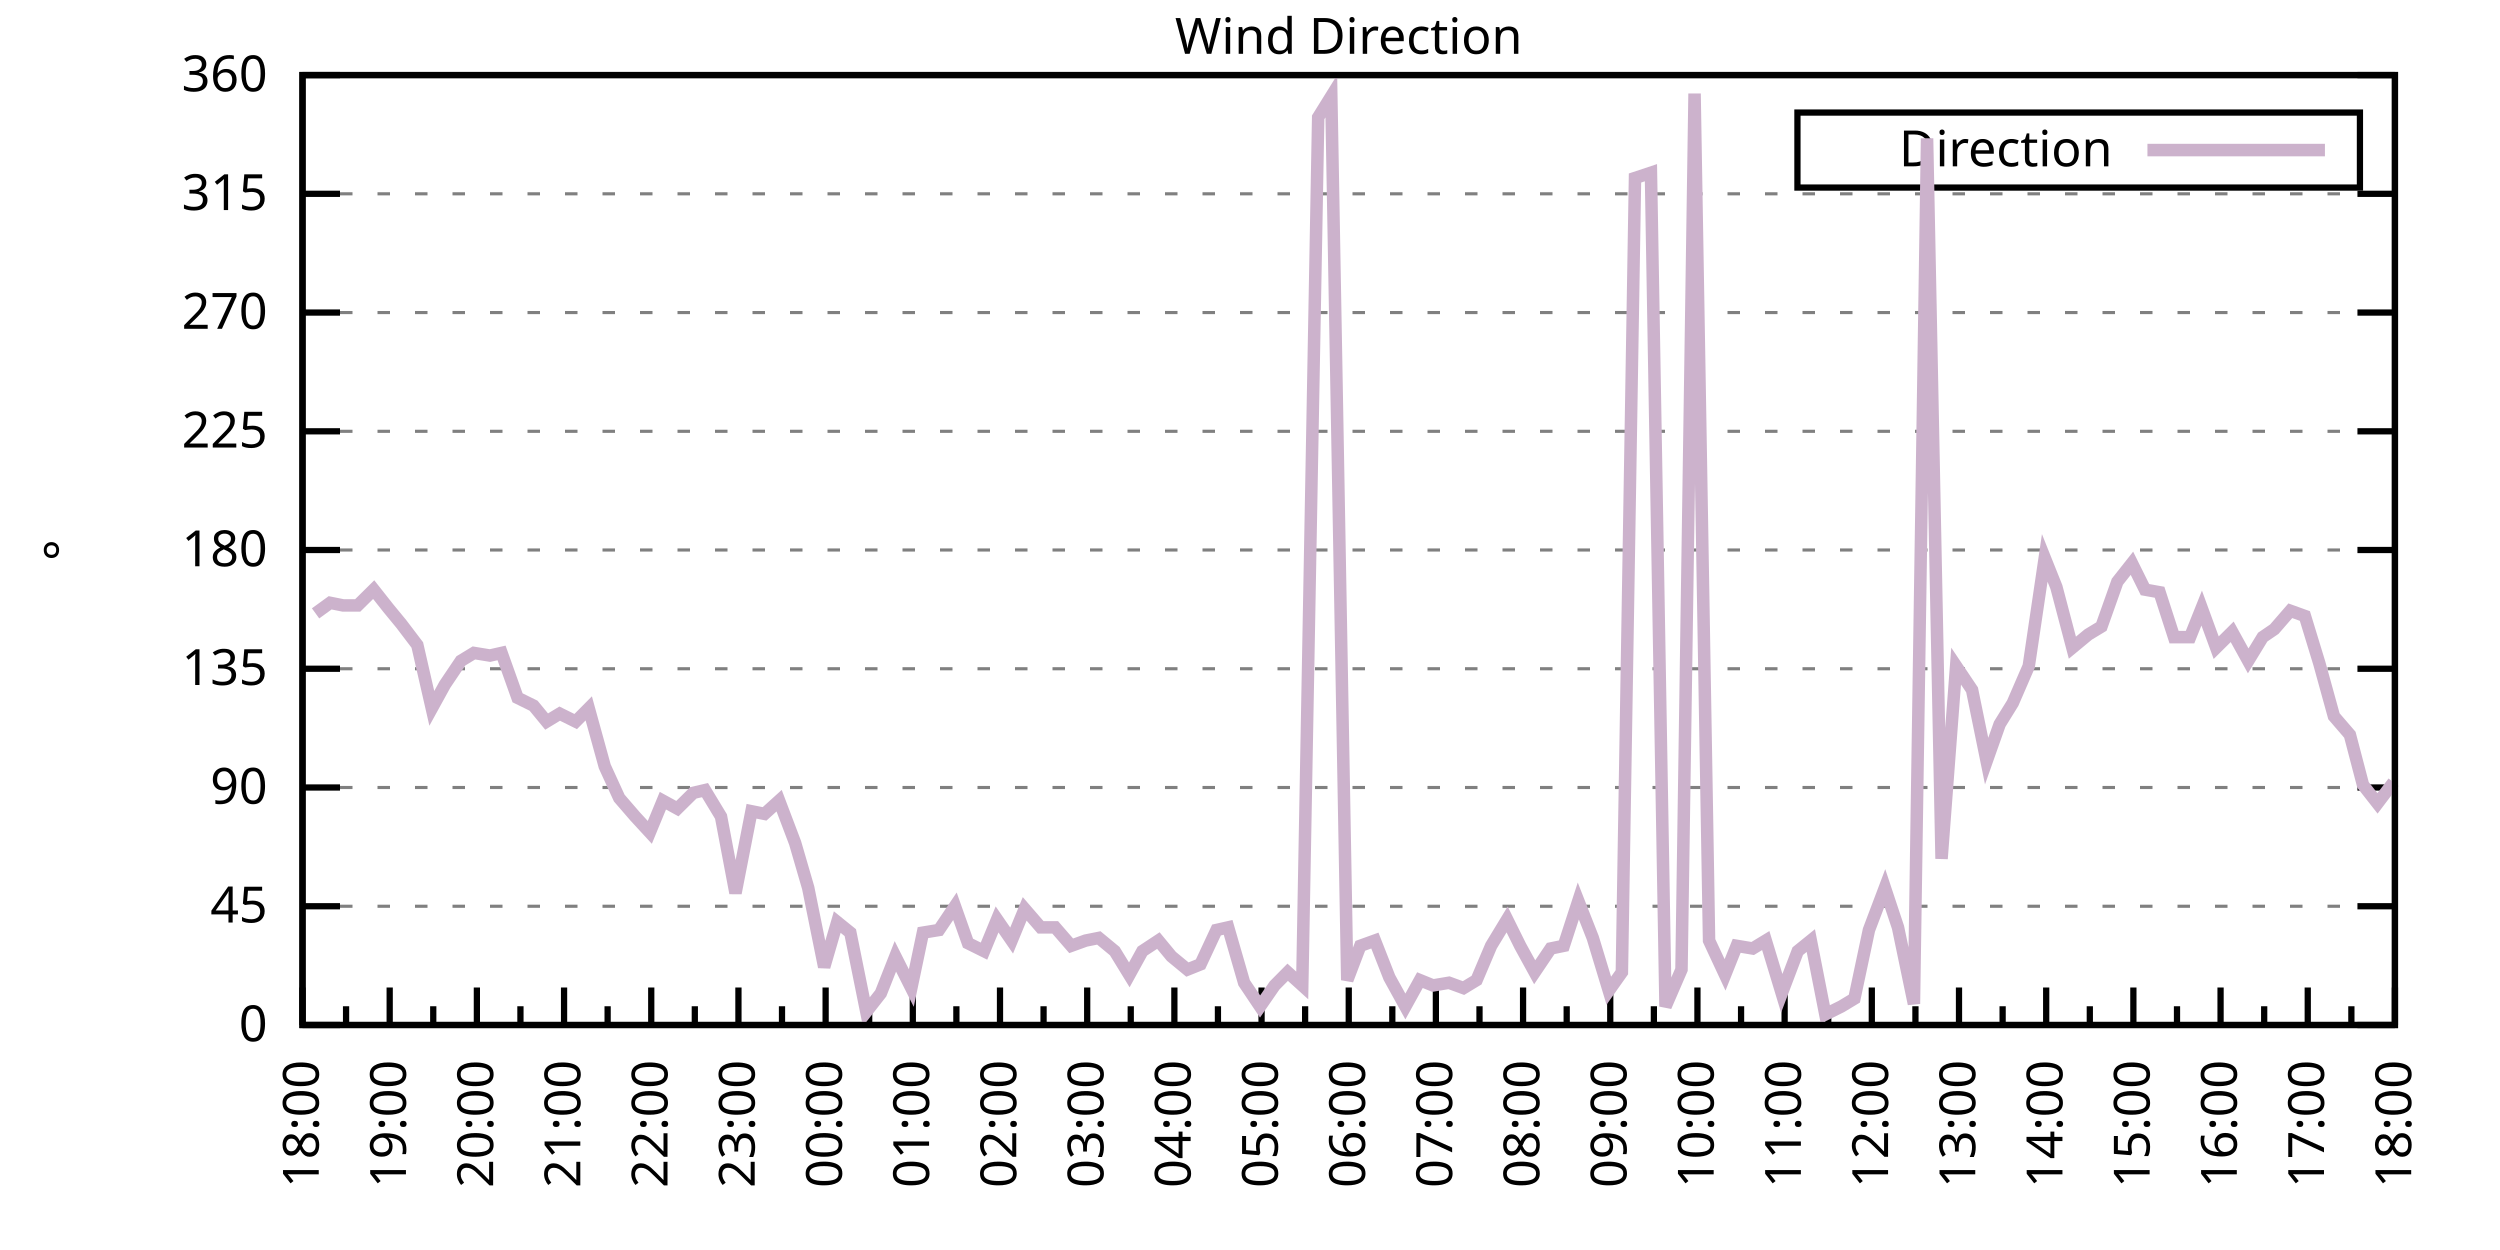
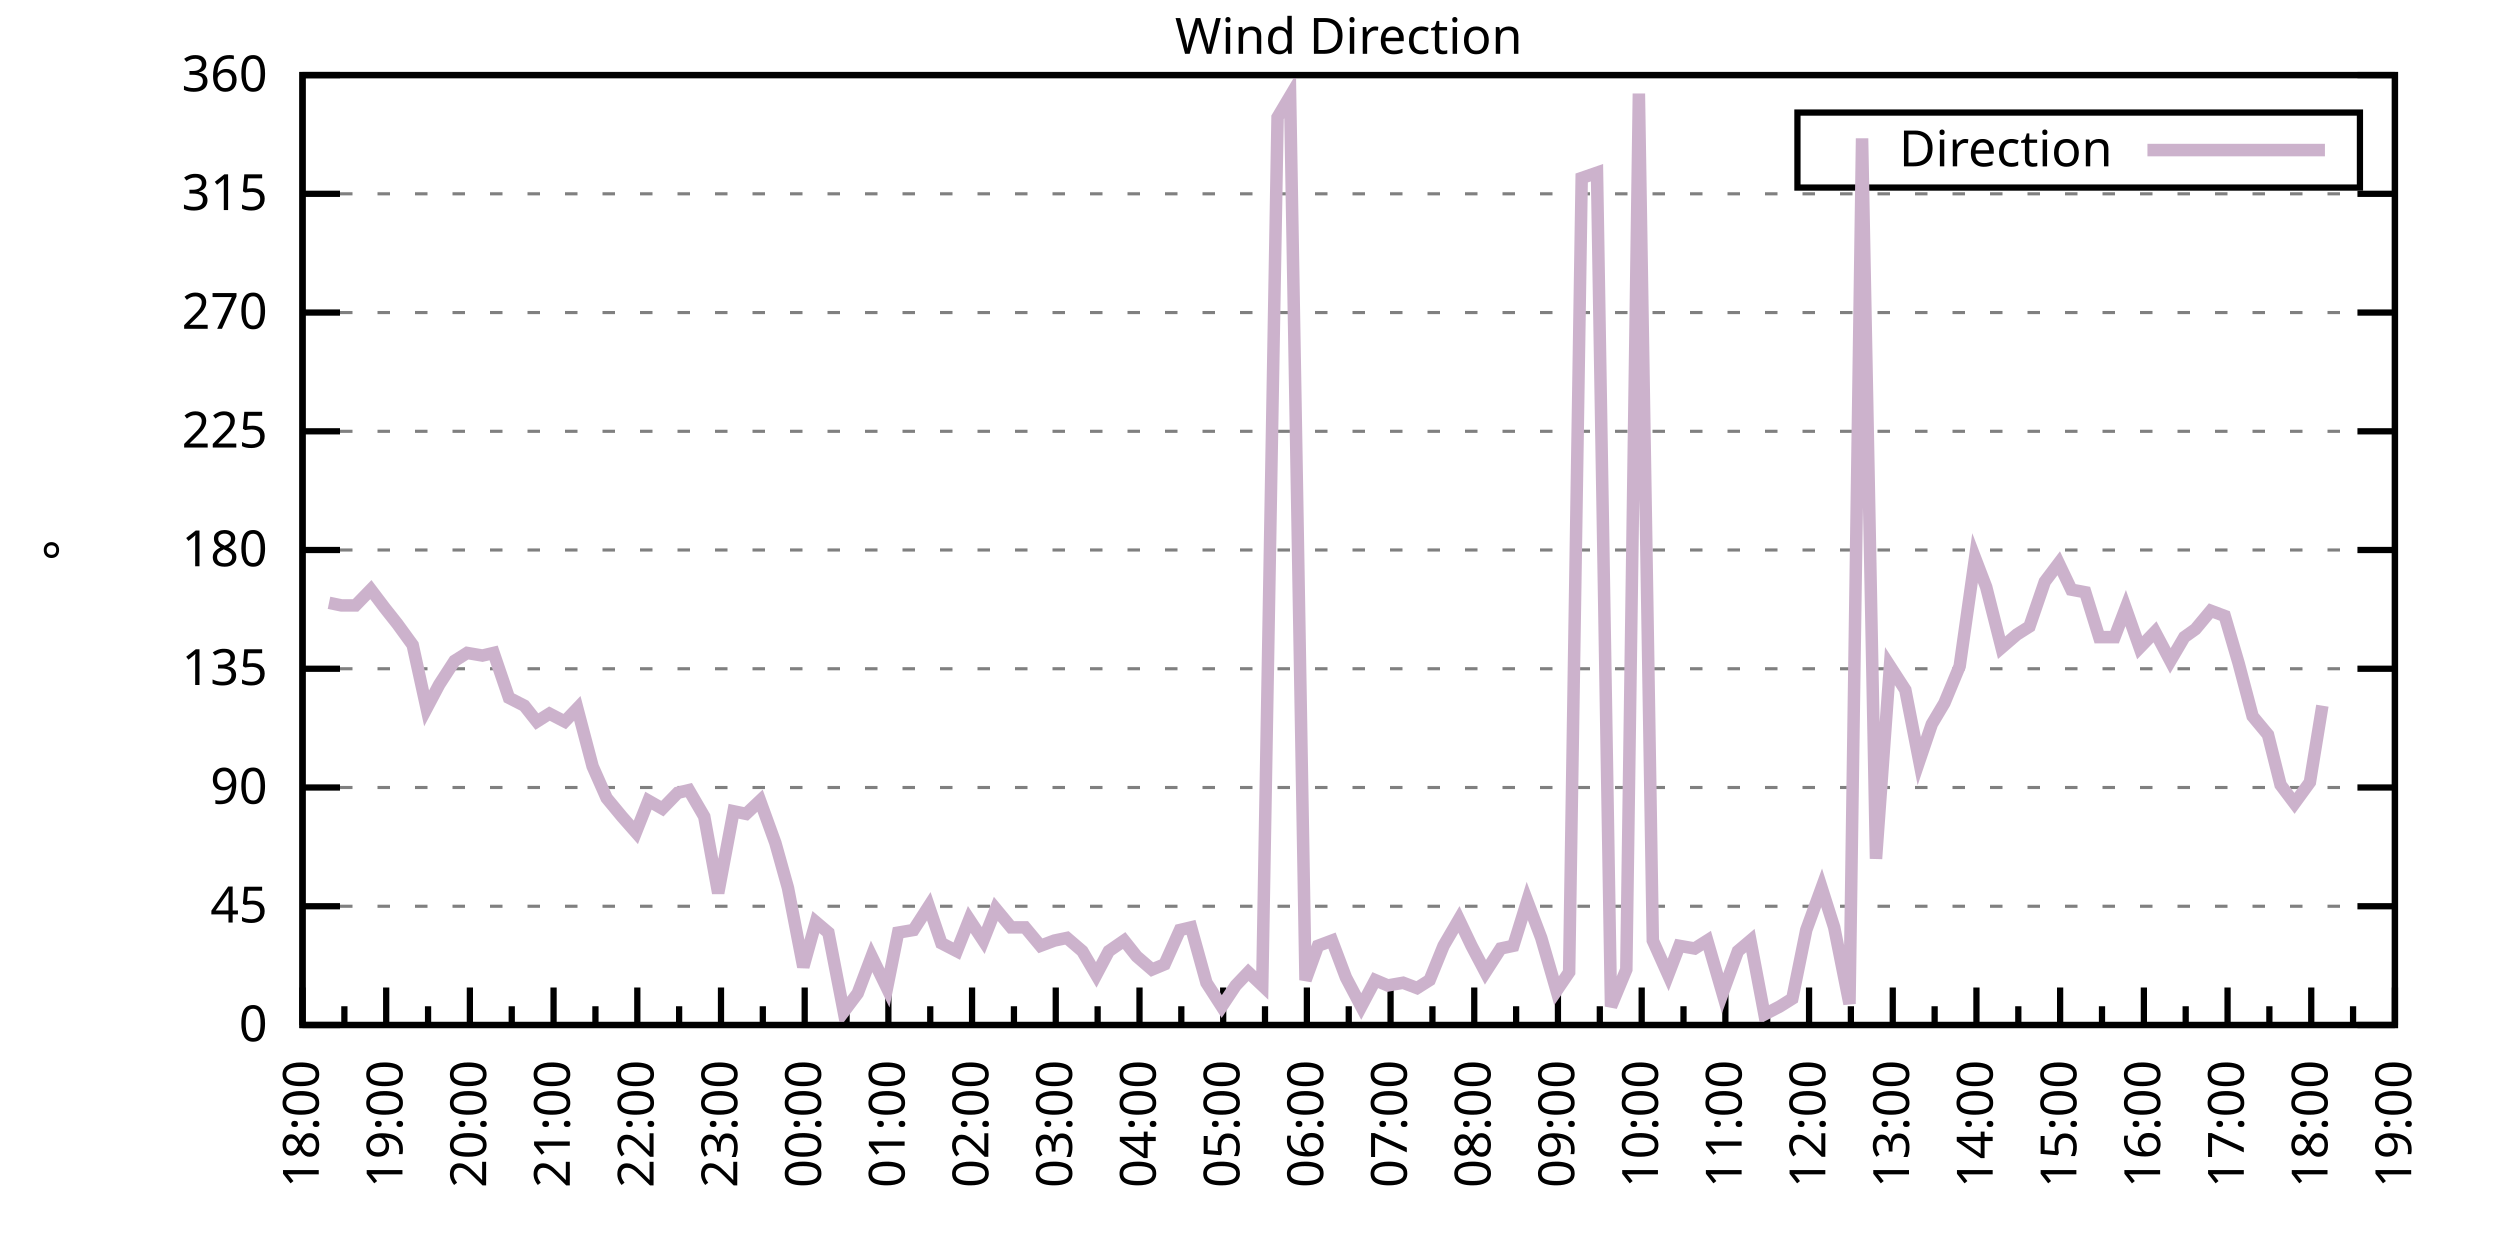
<svg xmlns="http://www.w3.org/2000/svg" xmlns:xlink="http://www.w3.org/1999/xlink" width="400" height="200" viewBox="0 0 400 200">
  <g id="gnuplot_canvas">
    <rect x="0" y="0" width="400" height="200" fill="none" />
    <defs>
      <circle id="gpDot" r="0.5" stroke-width="0.5" stroke="currentColor" />
      <path id="gpPt0" stroke-width="0.333" stroke="currentColor" d="M-1,0 h2 M0,-1 v2" />
      <path id="gpPt1" stroke-width="0.333" stroke="currentColor" d="M-1,-1 L1,1 M1,-1 L-1,1" />
      <path id="gpPt2" stroke-width="0.333" stroke="currentColor" d="M-1,0 L1,0 M0,-1 L0,1 M-1,-1 L1,1 M-1,1 L1,-1" />
      <rect id="gpPt3" stroke-width="0.333" stroke="currentColor" x="-1" y="-1" width="2" height="2" />
      <rect id="gpPt4" stroke-width="0.333" stroke="currentColor" fill="currentColor" x="-1" y="-1" width="2" height="2" />
      <circle id="gpPt5" stroke-width="0.333" stroke="currentColor" cx="0" cy="0" r="1" />
      <use xlink:href="#gpPt5" id="gpPt6" fill="currentColor" stroke="none" />
      <path id="gpPt7" stroke-width="0.333" stroke="currentColor" d="M0,-1.33 L-1.33,0.67 L1.33,0.67 z" />
      <use xlink:href="#gpPt7" id="gpPt8" fill="currentColor" stroke="none" />
      <use xlink:href="#gpPt7" id="gpPt9" stroke="currentColor" transform="rotate(180)" />
      <use xlink:href="#gpPt9" id="gpPt10" fill="currentColor" stroke="none" />
      <use xlink:href="#gpPt3" id="gpPt11" stroke="currentColor" transform="rotate(45)" />
      <use xlink:href="#gpPt11" id="gpPt12" fill="currentColor" stroke="none" />
      <path id="gpPt13" stroke-width="0.333" stroke="currentColor" d="M0,1.330 L1.265,0.411 L0.782,-1.067 L-0.782,-1.076 L-1.265,0.411 z" />
      <use xlink:href="#gpPt13" id="gpPt14" fill="currentColor" stroke="none" />
      <filter id="textbox" filterUnits="objectBoundingBox" x="0" y="0" height="1" width="1">
        <feFlood flood-color="white" flood-opacity="1" result="bgnd" />
        <feComposite in="SourceGraphic" in2="bgnd" operator="atop" />
      </filter>
      <filter id="greybox" filterUnits="objectBoundingBox" x="0" y="0" height="1" width="1">
        <feFlood flood-color="lightgrey" flood-opacity="1" result="grey" />
        <feComposite in="SourceGraphic" in2="grey" operator="atop" />
      </filter>
    </defs>
    <g fill="none" color="white" stroke="currentColor" stroke-width="1.00" stroke-linecap="butt" stroke-linejoin="miter">
</g>
    <g fill="none" color="black" stroke="currentColor" stroke-width="1.00" stroke-linecap="butt" stroke-linejoin="miter">
      <g stroke="none" shape-rendering="crispEdges">
        <polygon fill="rgb(255, 255, 255)" points="48.40,164.00 383.18,164.00 383.18,12.02 48.40,12.02 " />
      </g>
    </g>
    <g fill="none" color="black" stroke="currentColor" stroke-width="1.00" stroke-linecap="butt" stroke-linejoin="miter">
</g>
    <g fill="none" color="black" stroke="black" stroke-width="0.50" stroke-linecap="butt" stroke-linejoin="miter">
</g>
    <g fill="none" color="gray" stroke="currentColor" stroke-width="0.50" stroke-linecap="butt" stroke-linejoin="miter">
      <path stroke="gray" stroke-dasharray="2,4" class="gridline" d="M48.40,164.00 L383.19,164.00  " />
    </g>
    <g fill="none" color="gray" stroke="gray" stroke-width="1.00" stroke-linecap="butt" stroke-linejoin="miter">
</g>
    <g fill="none" color="black" stroke="currentColor" stroke-width="1.00" stroke-linecap="butt" stroke-linejoin="miter">
      <path stroke="black" d="M48.40,164.00 L54.40,164.00 M383.19,164.00 L377.19,164.00  " />
      <g transform="translate(42.80,166.60)" stroke="none" fill="black" font-family="Sans" font-size="8.00" text-anchor="end">
        <text>
          <tspan font-family="Sans"> 0</tspan>
        </text>
      </g>
    </g>
    <g fill="none" color="black" stroke="currentColor" stroke-width="1.00" stroke-linecap="butt" stroke-linejoin="miter">
</g>
    <g fill="none" color="black" stroke="black" stroke-width="0.50" stroke-linecap="butt" stroke-linejoin="miter">
</g>
    <g fill="none" color="gray" stroke="currentColor" stroke-width="0.50" stroke-linecap="butt" stroke-linejoin="miter">
      <path stroke="gray" stroke-dasharray="2,4" class="gridline" d="M48.40,145.00 L383.19,145.00  " />
    </g>
    <g fill="none" color="gray" stroke="gray" stroke-width="1.00" stroke-linecap="butt" stroke-linejoin="miter">
</g>
    <g fill="none" color="black" stroke="currentColor" stroke-width="1.00" stroke-linecap="butt" stroke-linejoin="miter">
      <path stroke="black" d="M48.40,145.00 L54.40,145.00 M383.19,145.00 L377.19,145.00  " />
      <g transform="translate(42.80,147.60)" stroke="none" fill="black" font-family="Sans" font-size="8.00" text-anchor="end">
        <text>
          <tspan font-family="Sans"> 45</tspan>
        </text>
      </g>
    </g>
    <g fill="none" color="black" stroke="currentColor" stroke-width="1.00" stroke-linecap="butt" stroke-linejoin="miter">
</g>
    <g fill="none" color="black" stroke="black" stroke-width="0.50" stroke-linecap="butt" stroke-linejoin="miter">
</g>
    <g fill="none" color="gray" stroke="currentColor" stroke-width="0.50" stroke-linecap="butt" stroke-linejoin="miter">
      <path stroke="gray" stroke-dasharray="2,4" class="gridline" d="M48.40,126.00 L383.19,126.00  " />
    </g>
    <g fill="none" color="gray" stroke="gray" stroke-width="1.00" stroke-linecap="butt" stroke-linejoin="miter">
</g>
    <g fill="none" color="black" stroke="currentColor" stroke-width="1.00" stroke-linecap="butt" stroke-linejoin="miter">
      <path stroke="black" d="M48.40,126.00 L54.40,126.00 M383.19,126.00 L377.19,126.00  " />
      <g transform="translate(42.80,128.60)" stroke="none" fill="black" font-family="Sans" font-size="8.00" text-anchor="end">
        <text>
          <tspan font-family="Sans"> 90</tspan>
        </text>
      </g>
    </g>
    <g fill="none" color="black" stroke="currentColor" stroke-width="1.00" stroke-linecap="butt" stroke-linejoin="miter">
</g>
    <g fill="none" color="black" stroke="black" stroke-width="0.50" stroke-linecap="butt" stroke-linejoin="miter">
</g>
    <g fill="none" color="gray" stroke="currentColor" stroke-width="0.50" stroke-linecap="butt" stroke-linejoin="miter">
      <path stroke="gray" stroke-dasharray="2,4" class="gridline" d="M48.40,107.00 L383.19,107.00  " />
    </g>
    <g fill="none" color="gray" stroke="gray" stroke-width="1.00" stroke-linecap="butt" stroke-linejoin="miter">
</g>
    <g fill="none" color="black" stroke="currentColor" stroke-width="1.00" stroke-linecap="butt" stroke-linejoin="miter">
      <path stroke="black" d="M48.40,107.00 L54.40,107.00 M383.19,107.00 L377.19,107.00  " />
      <g transform="translate(42.80,109.60)" stroke="none" fill="black" font-family="Sans" font-size="8.00" text-anchor="end">
        <text>
          <tspan font-family="Sans"> 135</tspan>
        </text>
      </g>
    </g>
    <g fill="none" color="black" stroke="currentColor" stroke-width="1.00" stroke-linecap="butt" stroke-linejoin="miter">
</g>
    <g fill="none" color="black" stroke="black" stroke-width="0.50" stroke-linecap="butt" stroke-linejoin="miter">
</g>
    <g fill="none" color="gray" stroke="currentColor" stroke-width="0.50" stroke-linecap="butt" stroke-linejoin="miter">
      <path stroke="gray" stroke-dasharray="2,4" class="gridline" d="M48.40,88.00 L383.19,88.00  " />
    </g>
    <g fill="none" color="gray" stroke="gray" stroke-width="1.00" stroke-linecap="butt" stroke-linejoin="miter">
</g>
    <g fill="none" color="black" stroke="currentColor" stroke-width="1.00" stroke-linecap="butt" stroke-linejoin="miter">
      <path stroke="black" d="M48.40,88.00 L54.40,88.00 M383.19,88.00 L377.19,88.00  " />
      <g transform="translate(42.80,90.60)" stroke="none" fill="black" font-family="Sans" font-size="8.00" text-anchor="end">
        <text>
          <tspan font-family="Sans"> 180</tspan>
        </text>
      </g>
    </g>
    <g fill="none" color="black" stroke="currentColor" stroke-width="1.00" stroke-linecap="butt" stroke-linejoin="miter">
</g>
    <g fill="none" color="black" stroke="black" stroke-width="0.50" stroke-linecap="butt" stroke-linejoin="miter">
</g>
    <g fill="none" color="gray" stroke="currentColor" stroke-width="0.50" stroke-linecap="butt" stroke-linejoin="miter">
      <path stroke="gray" stroke-dasharray="2,4" class="gridline" d="M48.40,69.01 L383.19,69.01  " />
    </g>
    <g fill="none" color="gray" stroke="gray" stroke-width="1.00" stroke-linecap="butt" stroke-linejoin="miter">
</g>
    <g fill="none" color="black" stroke="currentColor" stroke-width="1.00" stroke-linecap="butt" stroke-linejoin="miter">
      <path stroke="black" d="M48.40,69.01 L54.40,69.01 M383.19,69.01 L377.19,69.01  " />
      <g transform="translate(42.80,71.61)" stroke="none" fill="black" font-family="Sans" font-size="8.00" text-anchor="end">
        <text>
          <tspan font-family="Sans"> 225</tspan>
        </text>
      </g>
    </g>
    <g fill="none" color="black" stroke="currentColor" stroke-width="1.00" stroke-linecap="butt" stroke-linejoin="miter">
</g>
    <g fill="none" color="black" stroke="black" stroke-width="0.50" stroke-linecap="butt" stroke-linejoin="miter">
</g>
    <g fill="none" color="gray" stroke="currentColor" stroke-width="0.50" stroke-linecap="butt" stroke-linejoin="miter">
      <path stroke="gray" stroke-dasharray="2,4" class="gridline" d="M48.40,50.01 L383.19,50.01  " />
    </g>
    <g fill="none" color="gray" stroke="gray" stroke-width="1.00" stroke-linecap="butt" stroke-linejoin="miter">
</g>
    <g fill="none" color="black" stroke="currentColor" stroke-width="1.00" stroke-linecap="butt" stroke-linejoin="miter">
      <path stroke="black" d="M48.40,50.01 L54.40,50.01 M383.19,50.01 L377.19,50.01  " />
      <g transform="translate(42.80,52.61)" stroke="none" fill="black" font-family="Sans" font-size="8.00" text-anchor="end">
        <text>
          <tspan font-family="Sans"> 270</tspan>
        </text>
      </g>
    </g>
    <g fill="none" color="black" stroke="currentColor" stroke-width="1.00" stroke-linecap="butt" stroke-linejoin="miter">
</g>
    <g fill="none" color="black" stroke="black" stroke-width="0.50" stroke-linecap="butt" stroke-linejoin="miter">
</g>
    <g fill="none" color="gray" stroke="currentColor" stroke-width="0.50" stroke-linecap="butt" stroke-linejoin="miter">
      <path stroke="gray" stroke-dasharray="2,4" class="gridline" d="M48.40,31.01 L383.19,31.01  " />
    </g>
    <g fill="none" color="gray" stroke="gray" stroke-width="1.00" stroke-linecap="butt" stroke-linejoin="miter">
</g>
    <g fill="none" color="black" stroke="currentColor" stroke-width="1.00" stroke-linecap="butt" stroke-linejoin="miter">
      <path stroke="black" d="M48.40,31.01 L54.40,31.01 M383.19,31.01 L377.19,31.01  " />
      <g transform="translate(42.80,33.61)" stroke="none" fill="black" font-family="Sans" font-size="8.00" text-anchor="end">
        <text>
          <tspan font-family="Sans"> 315</tspan>
        </text>
      </g>
    </g>
    <g fill="none" color="black" stroke="currentColor" stroke-width="1.00" stroke-linecap="butt" stroke-linejoin="miter">
</g>
    <g fill="none" color="black" stroke="black" stroke-width="0.50" stroke-linecap="butt" stroke-linejoin="miter">
</g>
    <g fill="none" color="gray" stroke="currentColor" stroke-width="0.50" stroke-linecap="butt" stroke-linejoin="miter">
      <path stroke="gray" stroke-dasharray="2,4" class="gridline" d="M48.40,12.01 L383.19,12.01  " />
    </g>
    <g fill="none" color="gray" stroke="gray" stroke-width="1.00" stroke-linecap="butt" stroke-linejoin="miter">
</g>
    <g fill="none" color="black" stroke="currentColor" stroke-width="1.00" stroke-linecap="butt" stroke-linejoin="miter">
      <path stroke="black" d="M48.40,12.01 L54.40,12.01 M383.19,12.01 L377.19,12.01  " />
      <g transform="translate(42.80,14.61)" stroke="none" fill="black" font-family="Sans" font-size="8.00" text-anchor="end">
        <text>
          <tspan font-family="Sans"> 360</tspan>
        </text>
      </g>
    </g>
    <g fill="none" color="black" stroke="currentColor" stroke-width="1.00" stroke-linecap="butt" stroke-linejoin="miter">
      <path stroke="black" d="M48.40,164.00 L48.40,158.00  " />
      <g transform="translate(51.00,169.60) rotate(270)" stroke="none" fill="black" font-family="Sans" font-size="8.00" text-anchor="end">
        <text>
          <tspan font-family="Sans">18:00</tspan>
        </text>
      </g>
    </g>
    <g fill="none" color="black" stroke="currentColor" stroke-width="1.00" stroke-linecap="butt" stroke-linejoin="miter">
-       <path stroke="black" d="M55.37,164.00 L55.37,161.00 M62.35,164.00 L62.35,158.00  " />
-       <g transform="translate(64.95,169.60) rotate(270)" stroke="none" fill="black" font-family="Sans" font-size="8.00" text-anchor="end">
+       <path stroke="black" d="M55.10,164.00 L55.10,161.00 M61.79,164.00 L61.79,158.00  " />
+       <g transform="translate(64.39,169.60) rotate(270)" stroke="none" fill="black" font-family="Sans" font-size="8.00" text-anchor="end">
        <text>
          <tspan font-family="Sans">19:00</tspan>
        </text>
      </g>
    </g>
    <g fill="none" color="black" stroke="currentColor" stroke-width="1.00" stroke-linecap="butt" stroke-linejoin="miter">
-       <path stroke="black" d="M69.32,164.00 L69.32,161.00 M76.30,164.00 L76.30,158.00  " />
-       <g transform="translate(78.90,169.60) rotate(270)" stroke="none" fill="black" font-family="Sans" font-size="8.00" text-anchor="end">
+       <path stroke="black" d="M68.49,164.00 L68.49,161.00 M75.18,164.00 L75.18,158.00  " />
+       <g transform="translate(77.78,169.60) rotate(270)" stroke="none" fill="black" font-family="Sans" font-size="8.00" text-anchor="end">
        <text>
          <tspan font-family="Sans">20:00</tspan>
        </text>
      </g>
    </g>
    <g fill="none" color="black" stroke="currentColor" stroke-width="1.00" stroke-linecap="butt" stroke-linejoin="miter">
-       <path stroke="black" d="M83.27,164.00 L83.27,161.00 M90.25,164.00 L90.25,158.00  " />
-       <g transform="translate(92.85,169.60) rotate(270)" stroke="none" fill="black" font-family="Sans" font-size="8.00" text-anchor="end">
+       <path stroke="black" d="M81.88,164.00 L81.88,161.00 M88.57,164.00 L88.57,158.00  " />
+       <g transform="translate(91.17,169.60) rotate(270)" stroke="none" fill="black" font-family="Sans" font-size="8.00" text-anchor="end">
        <text>
          <tspan font-family="Sans">21:00</tspan>
        </text>
      </g>
    </g>
    <g fill="none" color="black" stroke="currentColor" stroke-width="1.00" stroke-linecap="butt" stroke-linejoin="miter">
-       <path stroke="black" d="M97.22,164.00 L97.22,161.00 M104.20,164.00 L104.20,158.00  " />
-       <g transform="translate(106.80,169.60) rotate(270)" stroke="none" fill="black" font-family="Sans" font-size="8.00" text-anchor="end">
+       <path stroke="black" d="M95.27,164.00 L95.27,161.00 M101.97,164.00 L101.97,158.00  " />
+       <g transform="translate(104.57,169.60) rotate(270)" stroke="none" fill="black" font-family="Sans" font-size="8.00" text-anchor="end">
        <text>
          <tspan font-family="Sans">22:00</tspan>
        </text>
      </g>
    </g>
    <g fill="none" color="black" stroke="currentColor" stroke-width="1.00" stroke-linecap="butt" stroke-linejoin="miter">
-       <path stroke="black" d="M111.17,164.00 L111.17,161.00 M118.15,164.00 L118.15,158.00  " />
-       <g transform="translate(120.75,169.60) rotate(270)" stroke="none" fill="black" font-family="Sans" font-size="8.00" text-anchor="end">
+       <path stroke="black" d="M108.66,164.00 L108.66,161.00 M115.36,164.00 L115.36,158.00  " />
+       <g transform="translate(117.96,169.60) rotate(270)" stroke="none" fill="black" font-family="Sans" font-size="8.00" text-anchor="end">
        <text>
          <tspan font-family="Sans">23:00</tspan>
        </text>
      </g>
    </g>
    <g fill="none" color="black" stroke="currentColor" stroke-width="1.00" stroke-linecap="butt" stroke-linejoin="miter">
-       <path stroke="black" d="M125.12,164.00 L125.12,161.00 M132.10,164.00 L132.10,158.00  " />
-       <g transform="translate(134.70,169.60) rotate(270)" stroke="none" fill="black" font-family="Sans" font-size="8.00" text-anchor="end">
+       <path stroke="black" d="M122.05,164.00 L122.05,161.00 M128.75,164.00 L128.75,158.00  " />
+       <g transform="translate(131.35,169.60) rotate(270)" stroke="none" fill="black" font-family="Sans" font-size="8.00" text-anchor="end">
        <text>
          <tspan font-family="Sans">00:00</tspan>
        </text>
      </g>
    </g>
    <g fill="none" color="black" stroke="currentColor" stroke-width="1.00" stroke-linecap="butt" stroke-linejoin="miter">
-       <path stroke="black" d="M139.07,164.00 L139.07,161.00 M146.05,164.00 L146.05,158.00  " />
-       <g transform="translate(148.65,169.60) rotate(270)" stroke="none" fill="black" font-family="Sans" font-size="8.00" text-anchor="end">
+       <path stroke="black" d="M135.45,164.00 L135.45,161.00 M142.14,164.00 L142.14,158.00  " />
+       <g transform="translate(144.74,169.60) rotate(270)" stroke="none" fill="black" font-family="Sans" font-size="8.00" text-anchor="end">
        <text>
          <tspan font-family="Sans">01:00</tspan>
        </text>
      </g>
    </g>
    <g fill="none" color="black" stroke="currentColor" stroke-width="1.00" stroke-linecap="butt" stroke-linejoin="miter">
-       <path stroke="black" d="M153.02,164.00 L153.02,161.00 M160.00,164.00 L160.00,158.00  " />
-       <g transform="translate(162.60,169.60) rotate(270)" stroke="none" fill="black" font-family="Sans" font-size="8.00" text-anchor="end">
+       <path stroke="black" d="M148.84,164.00 L148.84,161.00 M155.53,164.00 L155.53,158.00  " />
+       <g transform="translate(158.13,169.60) rotate(270)" stroke="none" fill="black" font-family="Sans" font-size="8.00" text-anchor="end">
        <text>
          <tspan font-family="Sans">02:00</tspan>
        </text>
      </g>
    </g>
    <g fill="none" color="black" stroke="currentColor" stroke-width="1.00" stroke-linecap="butt" stroke-linejoin="miter">
-       <path stroke="black" d="M166.97,164.00 L166.97,161.00 M173.95,164.00 L173.95,158.00  " />
-       <g transform="translate(176.55,169.60) rotate(270)" stroke="none" fill="black" font-family="Sans" font-size="8.00" text-anchor="end">
+       <path stroke="black" d="M162.23,164.00 L162.23,161.00 M168.92,164.00 L168.92,158.00  " />
+       <g transform="translate(171.52,169.60) rotate(270)" stroke="none" fill="black" font-family="Sans" font-size="8.00" text-anchor="end">
        <text>
          <tspan font-family="Sans">03:00</tspan>
        </text>
      </g>
    </g>
    <g fill="none" color="black" stroke="currentColor" stroke-width="1.00" stroke-linecap="butt" stroke-linejoin="miter">
-       <path stroke="black" d="M180.92,164.00 L180.92,161.00 M187.90,164.00 L187.90,158.00  " />
-       <g transform="translate(190.50,169.60) rotate(270)" stroke="none" fill="black" font-family="Sans" font-size="8.00" text-anchor="end">
+       <path stroke="black" d="M175.62,164.00 L175.62,161.00 M182.32,164.00 L182.32,158.00  " />
+       <g transform="translate(184.92,169.60) rotate(270)" stroke="none" fill="black" font-family="Sans" font-size="8.00" text-anchor="end">
        <text>
          <tspan font-family="Sans">04:00</tspan>
        </text>
      </g>
    </g>
    <g fill="none" color="black" stroke="currentColor" stroke-width="1.00" stroke-linecap="butt" stroke-linejoin="miter">
-       <path stroke="black" d="M194.87,164.00 L194.87,161.00 M201.85,164.00 L201.85,158.00  " />
-       <g transform="translate(204.45,169.60) rotate(270)" stroke="none" fill="black" font-family="Sans" font-size="8.00" text-anchor="end">
+       <path stroke="black" d="M189.01,164.00 L189.01,161.00 M195.71,164.00 L195.71,158.00  " />
+       <g transform="translate(198.31,169.60) rotate(270)" stroke="none" fill="black" font-family="Sans" font-size="8.00" text-anchor="end">
        <text>
          <tspan font-family="Sans">05:00</tspan>
        </text>
      </g>
    </g>
    <g fill="none" color="black" stroke="currentColor" stroke-width="1.00" stroke-linecap="butt" stroke-linejoin="miter">
-       <path stroke="black" d="M208.82,164.00 L208.82,161.00 M215.80,164.00 L215.80,158.00  " />
-       <g transform="translate(218.40,169.60) rotate(270)" stroke="none" fill="black" font-family="Sans" font-size="8.00" text-anchor="end">
+       <path stroke="black" d="M202.40,164.00 L202.40,161.00 M209.10,164.00 L209.10,158.00  " />
+       <g transform="translate(211.70,169.60) rotate(270)" stroke="none" fill="black" font-family="Sans" font-size="8.00" text-anchor="end">
        <text>
          <tspan font-family="Sans">06:00</tspan>
        </text>
      </g>
    </g>
    <g fill="none" color="black" stroke="currentColor" stroke-width="1.00" stroke-linecap="butt" stroke-linejoin="miter">
-       <path stroke="black" d="M222.77,164.00 L222.77,161.00 M229.74,164.00 L229.74,158.00  " />
-       <g transform="translate(232.34,169.60) rotate(270)" stroke="none" fill="black" font-family="Sans" font-size="8.00" text-anchor="end">
+       <path stroke="black" d="M215.80,164.00 L215.80,161.00 M222.49,164.00 L222.49,158.00  " />
+       <g transform="translate(225.09,169.60) rotate(270)" stroke="none" fill="black" font-family="Sans" font-size="8.00" text-anchor="end">
        <text>
          <tspan font-family="Sans">07:00</tspan>
        </text>
      </g>
    </g>
    <g fill="none" color="black" stroke="currentColor" stroke-width="1.00" stroke-linecap="butt" stroke-linejoin="miter">
-       <path stroke="black" d="M236.72,164.00 L236.72,161.00 M243.69,164.00 L243.69,158.00  " />
-       <g transform="translate(246.29,169.60) rotate(270)" stroke="none" fill="black" font-family="Sans" font-size="8.00" text-anchor="end">
+       <path stroke="black" d="M229.19,164.00 L229.19,161.00 M235.88,164.00 L235.88,158.00  " />
+       <g transform="translate(238.48,169.60) rotate(270)" stroke="none" fill="black" font-family="Sans" font-size="8.00" text-anchor="end">
        <text>
          <tspan font-family="Sans">08:00</tspan>
        </text>
      </g>
    </g>
    <g fill="none" color="black" stroke="currentColor" stroke-width="1.00" stroke-linecap="butt" stroke-linejoin="miter">
-       <path stroke="black" d="M250.67,164.00 L250.67,161.00 M257.64,164.00 L257.64,158.00  " />
-       <g transform="translate(260.24,169.60) rotate(270)" stroke="none" fill="black" font-family="Sans" font-size="8.00" text-anchor="end">
+       <path stroke="black" d="M242.58,164.00 L242.58,161.00 M249.27,164.00 L249.27,158.00  " />
+       <g transform="translate(251.87,169.60) rotate(270)" stroke="none" fill="black" font-family="Sans" font-size="8.00" text-anchor="end">
        <text>
          <tspan font-family="Sans">09:00</tspan>
        </text>
      </g>
    </g>
    <g fill="none" color="black" stroke="currentColor" stroke-width="1.00" stroke-linecap="butt" stroke-linejoin="miter">
-       <path stroke="black" d="M264.62,164.00 L264.62,161.00 M271.59,164.00 L271.59,158.00  " />
-       <g transform="translate(274.19,169.60) rotate(270)" stroke="none" fill="black" font-family="Sans" font-size="8.00" text-anchor="end">
+       <path stroke="black" d="M255.97,164.00 L255.97,161.00 M262.67,164.00 L262.67,158.00  " />
+       <g transform="translate(265.27,169.60) rotate(270)" stroke="none" fill="black" font-family="Sans" font-size="8.00" text-anchor="end">
        <text>
          <tspan font-family="Sans">10:00</tspan>
        </text>
      </g>
    </g>
    <g fill="none" color="black" stroke="currentColor" stroke-width="1.00" stroke-linecap="butt" stroke-linejoin="miter">
-       <path stroke="black" d="M278.57,164.00 L278.57,161.00 M285.54,164.00 L285.54,158.00  " />
-       <g transform="translate(288.14,169.60) rotate(270)" stroke="none" fill="black" font-family="Sans" font-size="8.00" text-anchor="end">
+       <path stroke="black" d="M269.36,164.00 L269.36,161.00 M276.06,164.00 L276.06,158.00  " />
+       <g transform="translate(278.66,169.60) rotate(270)" stroke="none" fill="black" font-family="Sans" font-size="8.00" text-anchor="end">
        <text>
          <tspan font-family="Sans">11:00</tspan>
        </text>
      </g>
    </g>
    <g fill="none" color="black" stroke="currentColor" stroke-width="1.00" stroke-linecap="butt" stroke-linejoin="miter">
-       <path stroke="black" d="M292.52,164.00 L292.52,161.00 M299.49,164.00 L299.49,158.00  " />
-       <g transform="translate(302.09,169.60) rotate(270)" stroke="none" fill="black" font-family="Sans" font-size="8.00" text-anchor="end">
+       <path stroke="black" d="M282.75,164.00 L282.75,161.00 M289.45,164.00 L289.45,158.00  " />
+       <g transform="translate(292.05,169.60) rotate(270)" stroke="none" fill="black" font-family="Sans" font-size="8.00" text-anchor="end">
        <text>
          <tspan font-family="Sans">12:00</tspan>
        </text>
      </g>
    </g>
    <g fill="none" color="black" stroke="currentColor" stroke-width="1.00" stroke-linecap="butt" stroke-linejoin="miter">
-       <path stroke="black" d="M306.47,164.00 L306.47,161.00 M313.44,164.00 L313.44,158.00  " />
-       <g transform="translate(316.04,169.60) rotate(270)" stroke="none" fill="black" font-family="Sans" font-size="8.00" text-anchor="end">
+       <path stroke="black" d="M296.14,164.00 L296.14,161.00 M302.84,164.00 L302.84,158.00  " />
+       <g transform="translate(305.44,169.60) rotate(270)" stroke="none" fill="black" font-family="Sans" font-size="8.00" text-anchor="end">
        <text>
          <tspan font-family="Sans">13:00</tspan>
        </text>
      </g>
    </g>
    <g fill="none" color="black" stroke="currentColor" stroke-width="1.00" stroke-linecap="butt" stroke-linejoin="miter">
-       <path stroke="black" d="M320.42,164.00 L320.42,161.00 M327.39,164.00 L327.39,158.00  " />
-       <g transform="translate(329.99,169.60) rotate(270)" stroke="none" fill="black" font-family="Sans" font-size="8.00" text-anchor="end">
+       <path stroke="black" d="M309.54,164.00 L309.54,161.00 M316.23,164.00 L316.23,158.00  " />
+       <g transform="translate(318.83,169.60) rotate(270)" stroke="none" fill="black" font-family="Sans" font-size="8.00" text-anchor="end">
        <text>
          <tspan font-family="Sans">14:00</tspan>
        </text>
      </g>
    </g>
    <g fill="none" color="black" stroke="currentColor" stroke-width="1.00" stroke-linecap="butt" stroke-linejoin="miter">
-       <path stroke="black" d="M334.37,164.00 L334.37,161.00 M341.34,164.00 L341.34,158.00  " />
-       <g transform="translate(343.94,169.60) rotate(270)" stroke="none" fill="black" font-family="Sans" font-size="8.00" text-anchor="end">
+       <path stroke="black" d="M322.93,164.00 L322.93,161.00 M329.62,164.00 L329.62,158.00  " />
+       <g transform="translate(332.22,169.60) rotate(270)" stroke="none" fill="black" font-family="Sans" font-size="8.00" text-anchor="end">
        <text>
          <tspan font-family="Sans">15:00</tspan>
        </text>
      </g>
    </g>
    <g fill="none" color="black" stroke="currentColor" stroke-width="1.00" stroke-linecap="butt" stroke-linejoin="miter">
-       <path stroke="black" d="M348.32,164.00 L348.32,161.00 M355.29,164.00 L355.29,158.00  " />
-       <g transform="translate(357.89,169.60) rotate(270)" stroke="none" fill="black" font-family="Sans" font-size="8.00" text-anchor="end">
+       <path stroke="black" d="M336.32,164.00 L336.32,161.00 M343.02,164.00 L343.02,158.00  " />
+       <g transform="translate(345.62,169.60) rotate(270)" stroke="none" fill="black" font-family="Sans" font-size="8.00" text-anchor="end">
        <text>
          <tspan font-family="Sans">16:00</tspan>
        </text>
      </g>
    </g>
    <g fill="none" color="black" stroke="currentColor" stroke-width="1.00" stroke-linecap="butt" stroke-linejoin="miter">
-       <path stroke="black" d="M362.27,164.00 L362.27,161.00 M369.24,164.00 L369.24,158.00  " />
-       <g transform="translate(371.84,169.60) rotate(270)" stroke="none" fill="black" font-family="Sans" font-size="8.00" text-anchor="end">
+       <path stroke="black" d="M349.71,164.00 L349.71,161.00 M356.41,164.00 L356.41,158.00  " />
+       <g transform="translate(359.01,169.60) rotate(270)" stroke="none" fill="black" font-family="Sans" font-size="8.00" text-anchor="end">
        <text>
          <tspan font-family="Sans">17:00</tspan>
        </text>
      </g>
    </g>
    <g fill="none" color="black" stroke="currentColor" stroke-width="1.00" stroke-linecap="butt" stroke-linejoin="miter">
-       <path stroke="black" d="M376.22,164.00 L376.22,161.00 M383.19,164.00 L383.19,158.00  " />
+       <path stroke="black" d="M363.10,164.00 L363.10,161.00 M369.80,164.00 L369.80,158.00  " />
+       <g transform="translate(372.40,169.60) rotate(270)" stroke="none" fill="black" font-family="Sans" font-size="8.00" text-anchor="end">
+         <text>
+           <tspan font-family="Sans">18:00</tspan>
+         </text>
+       </g>
+     </g>
+     <g fill="none" color="black" stroke="currentColor" stroke-width="1.00" stroke-linecap="butt" stroke-linejoin="miter">
+       <path stroke="black" d="M376.49,164.00 L376.49,161.00 M383.19,164.00 L383.19,158.00  " />
      <g transform="translate(385.79,169.60) rotate(270)" stroke="none" fill="black" font-family="Sans" font-size="8.00" text-anchor="end">
        <text>
-           <tspan font-family="Sans">18:00</tspan>
+           <tspan font-family="Sans">19:00</tspan>
        </text>
      </g>
    </g>
    <g fill="none" color="black" stroke="currentColor" stroke-width="1.00" stroke-linecap="butt" stroke-linejoin="miter">
</g>
    <g fill="none" color="black" stroke="currentColor" stroke-width="1.00" stroke-linecap="butt" stroke-linejoin="miter">
      <path stroke="black" d="M48.40,12.01 L48.40,164.00 L383.19,164.00 L383.19,12.01 L48.40,12.01 Z  " />
    </g>
    <g fill="none" color="black" stroke="currentColor" stroke-width="1.00" stroke-linecap="butt" stroke-linejoin="miter">
      <g transform="translate(12.80,88.01) rotate(270)" stroke="none" fill="black" font-family="Sans" font-size="8.00" text-anchor="middle">
        <text>
          <tspan font-family="Sans">°</tspan>
        </text>
      </g>
    </g>
    <g fill="none" color="black" stroke="currentColor" stroke-width="1.00" stroke-linecap="butt" stroke-linejoin="miter">
</g>
    <g fill="none" color="black" stroke="currentColor" stroke-width="1.00" stroke-linecap="butt" stroke-linejoin="miter">
      <path stroke="black" d="M287.59,30.01 L287.59,18.01 L377.59,18.01 L377.59,30.01 L287.59,30.01 Z  " />
    </g>
    <g id="Wind_direction_plot_1">
      <g fill="none" color="white" stroke="black" stroke-width="2.00" stroke-linecap="butt" stroke-linejoin="miter">
</g>
      <g fill="none" color="black" stroke="currentColor" stroke-width="2.00" stroke-linecap="butt" stroke-linejoin="miter">
        <g transform="translate(337.99,26.61)" stroke="none" fill="black" font-family="Sans" font-size="8.00" text-anchor="end">
          <text>
            <tspan font-family="Sans">Direction</tspan>
          </text>
        </g>
      </g>
      <g fill="none" color="black" stroke="currentColor" stroke-width="2.00" stroke-linecap="butt" stroke-linejoin="miter">
-         <path stroke="rgb(204, 178, 204)" d="M343.59,24.01 L371.99,24.01 M50.49,98.14 L52.82,96.45 L54.91,96.87 L57.23,96.87 L59.79,94.34 L62.12,97.29   L64.21,99.83 L66.77,103.20 L69.09,113.34 L71.18,109.54 L73.74,105.74 L75.83,104.47 L78.39,104.89 L80.25,104.47   L82.81,111.65 L85.37,112.91 L87.46,115.45 L89.55,114.18 L92.11,115.45 L94.20,113.34 L96.76,122.62 L99.08,127.69   L101.64,130.65 L103.97,133.18 L106.06,128.11 L108.38,129.38 L110.94,126.85 L112.80,126.42 L115.36,130.65 L117.68,142.89   L120.24,129.80 L122.33,130.22 L124.66,128.11 L127.22,134.87 L129.31,142.05 L131.87,154.71 L133.96,147.53 L136.05,149.22   L138.61,161.89 L140.93,158.93 L143.26,153.02 L145.81,158.09 L147.67,149.22 L150.23,148.80 L152.79,145.00 L154.88,150.91   L157.44,152.18 L159.53,147.11 L161.86,150.49 L163.95,145.42 L166.51,148.38 L168.83,148.38 L171.39,151.33 L173.71,150.49   L175.81,150.07 L178.36,152.18 L180.69,155.98 L182.78,152.18 L185.34,150.49 L187.43,153.02 L189.99,155.13 L192.08,154.29   L194.64,148.80 L196.50,148.38 L199.06,157.24 L201.61,161.04 L203.94,157.67 L206.03,155.56 L208.36,157.67 L210.91,18.77   L213.01,15.39 L215.56,156.82 L217.65,151.33 L219.98,150.49 L222.30,156.40 L224.86,161.04 L227.19,156.82 L229.28,157.67   L231.84,157.24 L234.16,158.09 L236.25,156.82 L238.58,151.33 L241.14,147.11 L243.23,151.33 L245.55,155.56 L248.11,151.76   L250.20,151.33 L252.53,144.16 L254.85,150.07 L257.41,158.51 L259.50,155.56 L261.60,28.48 L264.15,27.63 L266.48,161.04   L269.04,155.13 L271.13,14.97 L273.45,150.49 L276.01,155.98 L277.87,151.33 L280.43,151.76 L282.52,150.49 L285.08,158.93   L287.64,152.18 L289.73,150.49 L292.05,162.31 L294.61,161.04 L296.70,159.78 L299.03,148.80 L301.58,142.05 L303.68,148.38   L306.23,160.62 L308.33,22.14 L310.65,137.40 L312.98,106.58 L315.53,110.38 L317.86,121.78 L319.95,115.87 L322.04,112.49   L324.60,106.58 L327.16,89.27 L329.02,93.92 L331.58,103.63 L334.13,101.52 L336.23,100.25 L338.78,93.07 L341.11,90.12   L343.20,94.34 L345.53,94.76 L347.85,101.94 L350.41,101.94 L352.27,97.29 L354.59,103.63 L357.15,101.09 L359.71,105.74   L362.03,101.94 L363.89,100.67 L366.45,97.72 L368.78,98.56 L371.10,106.16 L373.43,114.60 L375.98,117.56 L378.08,125.58   L380.40,128.54 L382.96,125.16  " />
+         <path stroke="rgb(204, 178, 204)" d="M343.59,24.01 L371.99,24.01 M52.64,96.45 L54.65,96.87 L56.88,96.87 L59.34,94.34 L61.57,97.29 L63.58,99.83   L66.03,103.20 L68.26,113.34 L70.27,109.54 L72.73,105.74 L74.74,104.47 L77.19,104.89 L78.98,104.47 L81.43,111.65   L83.89,112.91 L85.90,115.45 L87.91,114.18 L90.36,115.45 L92.37,113.34 L94.82,122.62 L97.06,127.69 L99.51,130.65   L101.74,133.18 L103.75,128.11 L105.98,129.38 L108.44,126.85 L110.22,126.42 L112.68,130.65 L114.91,142.89 L117.37,129.80   L119.38,130.22 L121.61,128.11 L124.06,134.87 L126.07,142.05 L128.53,154.71 L130.54,147.53 L132.54,149.22 L135.00,161.89   L137.23,158.93 L139.46,153.02 L141.92,158.09 L143.70,149.22 L146.16,148.80 L148.61,145.00 L150.62,150.91 L153.08,152.18   L155.09,147.11 L157.32,150.49 L159.33,145.42 L161.78,148.38 L164.01,148.38 L166.47,151.33 L168.70,150.49 L170.71,150.07   L173.17,152.18 L175.40,155.98 L177.41,152.18 L179.86,150.49 L181.87,153.02 L184.32,155.13 L186.33,154.29 L188.79,148.80   L190.57,148.38 L193.03,157.24 L195.48,161.04 L197.72,157.67 L199.73,155.56 L201.96,157.67 L204.41,18.77 L206.42,15.39   L208.88,156.82 L210.88,151.33 L213.12,150.49 L215.35,156.40 L217.80,161.04 L220.04,156.82 L222.04,157.67 L224.50,157.24   L226.73,158.09 L228.74,156.82 L230.97,151.33 L233.43,147.11 L235.44,151.33 L237.67,155.56 L240.12,151.76 L242.13,151.33   L244.36,144.16 L246.60,150.07 L249.05,158.51 L251.06,155.56 L253.07,28.48 L255.52,27.63 L257.76,161.04 L260.21,155.13   L262.22,14.97 L264.45,150.49 L266.91,155.98 L268.69,151.33 L271.15,151.76 L273.16,150.49 L275.61,158.93 L278.07,152.18   L280.07,150.49 L282.31,162.31 L284.76,161.04 L286.77,159.78 L289.00,148.80 L291.46,142.05 L293.47,148.38 L295.92,160.62   L297.93,22.14 L300.16,137.40 L302.39,106.58 L304.85,110.38 L307.08,121.78 L309.09,115.87 L311.10,112.49 L313.55,106.58   L316.01,89.27 L317.79,93.92 L320.25,103.63 L322.70,101.52 L324.71,100.25 L327.17,93.07 L329.40,90.12 L331.41,94.34   L333.64,94.76 L335.87,101.94 L338.33,101.94 L340.11,97.29 L342.35,103.63 L344.80,101.09 L347.26,105.74 L349.49,101.94   L351.27,100.67 L353.73,97.72 L355.96,98.56 L358.19,106.16 L360.42,114.60 L362.88,117.56 L364.89,125.58 L367.12,128.54   L369.58,125.16 L371.58,112.91  " />
      </g>
    </g>
    <g fill="none" color="black" stroke="currentColor" stroke-width="2.00" stroke-linecap="butt" stroke-linejoin="miter">
</g>
    <g fill="none" color="black" stroke="black" stroke-width="1.00" stroke-linecap="butt" stroke-linejoin="miter">
</g>
    <g fill="none" color="black" stroke="currentColor" stroke-width="1.00" stroke-linecap="butt" stroke-linejoin="miter">
      <path stroke="black" d="M48.40,12.01 L48.40,164.00 L383.19,164.00 L383.19,12.01 L48.40,12.01 Z  " />
    </g>
    <g fill="none" color="black" stroke="currentColor" stroke-width="1.00" stroke-linecap="butt" stroke-linejoin="miter">
      <g transform="translate(215.79,8.61)" stroke="none" fill="black" font-family="Sans" font-size="8.00" text-anchor="middle">
        <text>
          <tspan font-family="Sans">Wind Direction</tspan>
        </text>
      </g>
    </g>
    <g fill="none" color="black" stroke="currentColor" stroke-width="1.00" stroke-linecap="butt" stroke-linejoin="miter">
</g>
  </g>
</svg>
